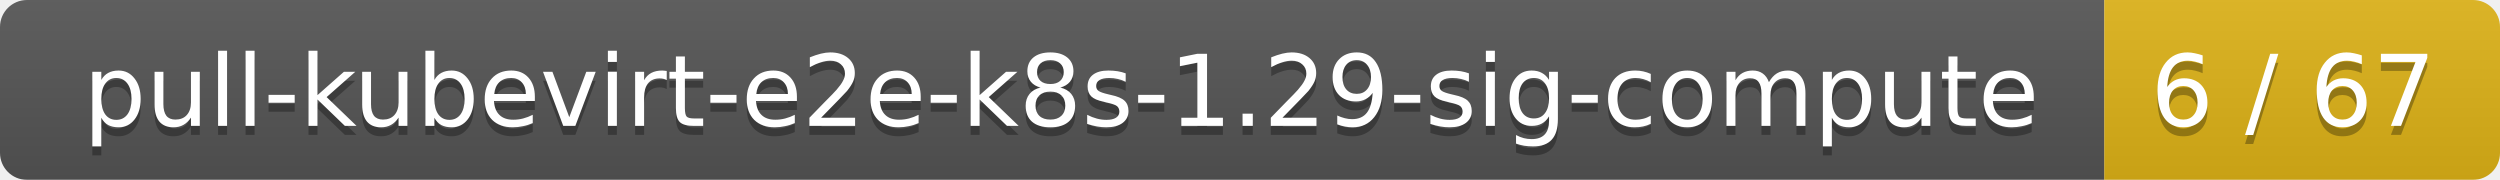
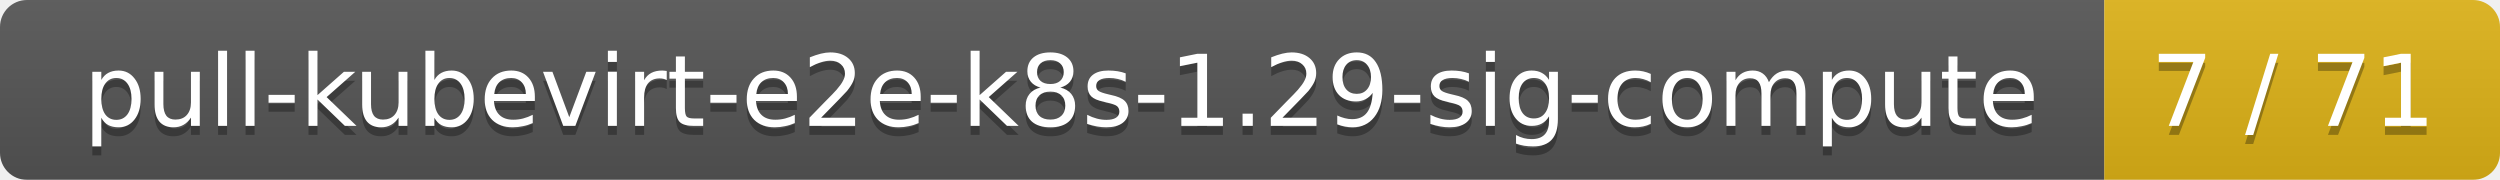
<svg xmlns="http://www.w3.org/2000/svg" width="278" height="20">
  <linearGradient id="smooth" x2="0" y2="100%">
    <stop offset="0" stop-color="#bbb" stop-opacity=".1" />
    <stop offset="1" stop-opacity=".1" />
  </linearGradient>
  <mask id="round">
    <rect width="278" height="20" rx="3" fill="#fff" />
  </mask>
  <g mask="url(#round)">
    <rect width="234" height="20" fill="#555" />
    <rect x="234" width="44" height="20" fill="#dfb317" />
    <rect width="278" height="20" fill="url(#smooth)" />
  </g>
  <g fill="#fff" text-anchor="middle" font-family="DejaVu Sans,Verdana,Geneva,sans-serif" font-size="11">
    <text x="118" y="15" fill="#010101" fill-opacity=".3">pull-kubevirt-e2e-k8s-1.29-sig-compute</text>
    <text x="118" y="14">pull-kubevirt-e2e-k8s-1.29-sig-compute</text>
-     <text x="255" y="15" fill="#010101" fill-opacity=".3">6 / 67</text>
-     <text x="255" y="14">6 / 67</text>
+     <text x="255" y="15" fill="#010101" fill-opacity=".3">7 / 71</text>
+     <text x="255" y="14">7 / 71</text>
  </g>
</svg>
